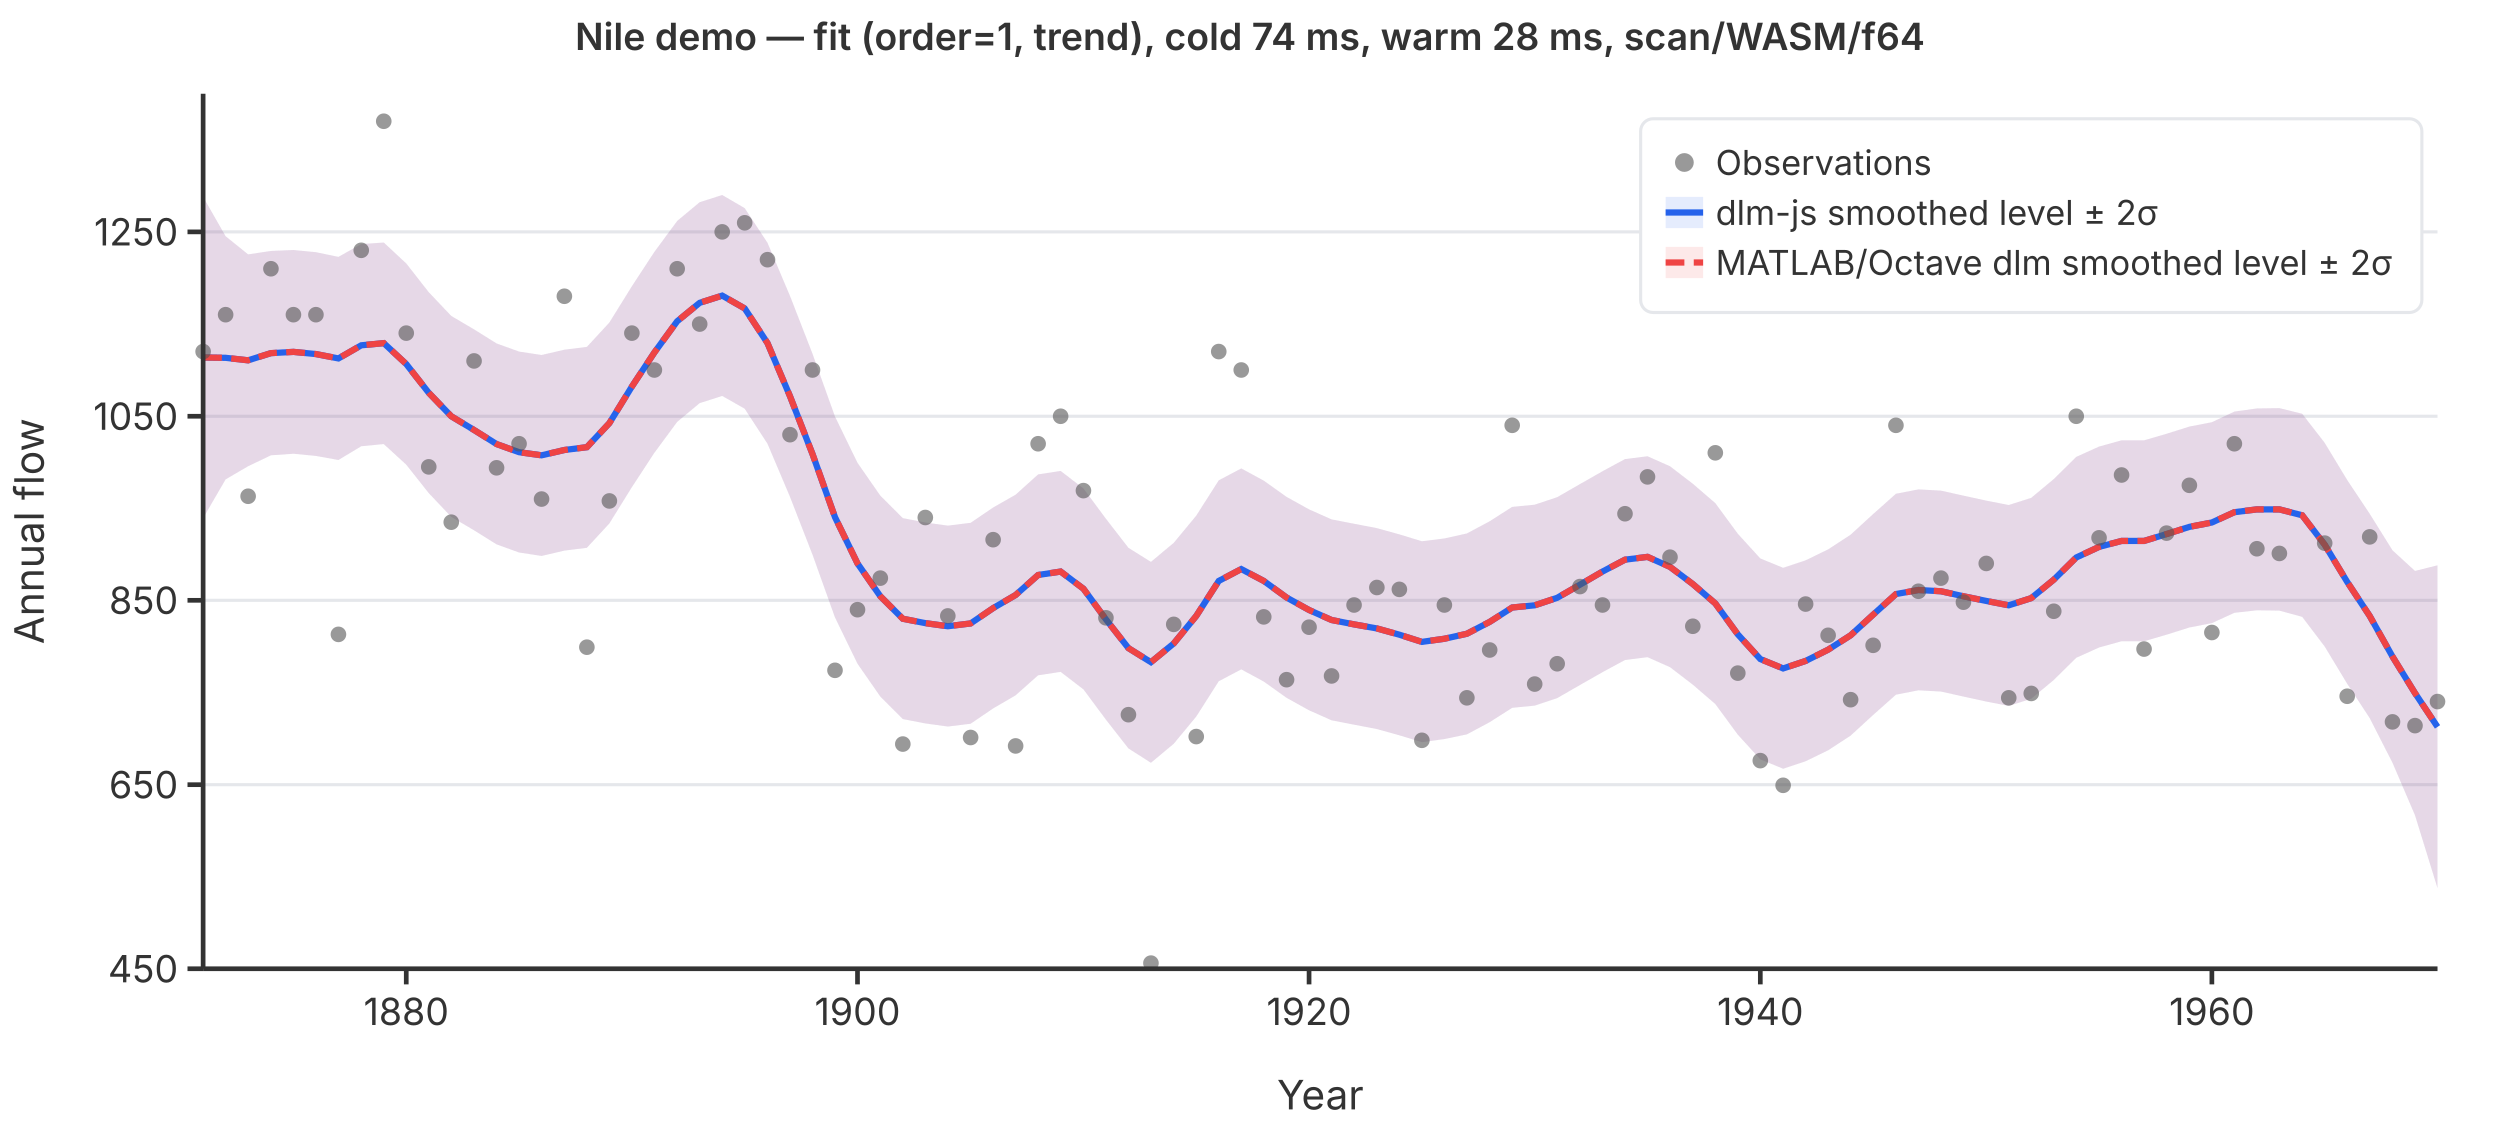
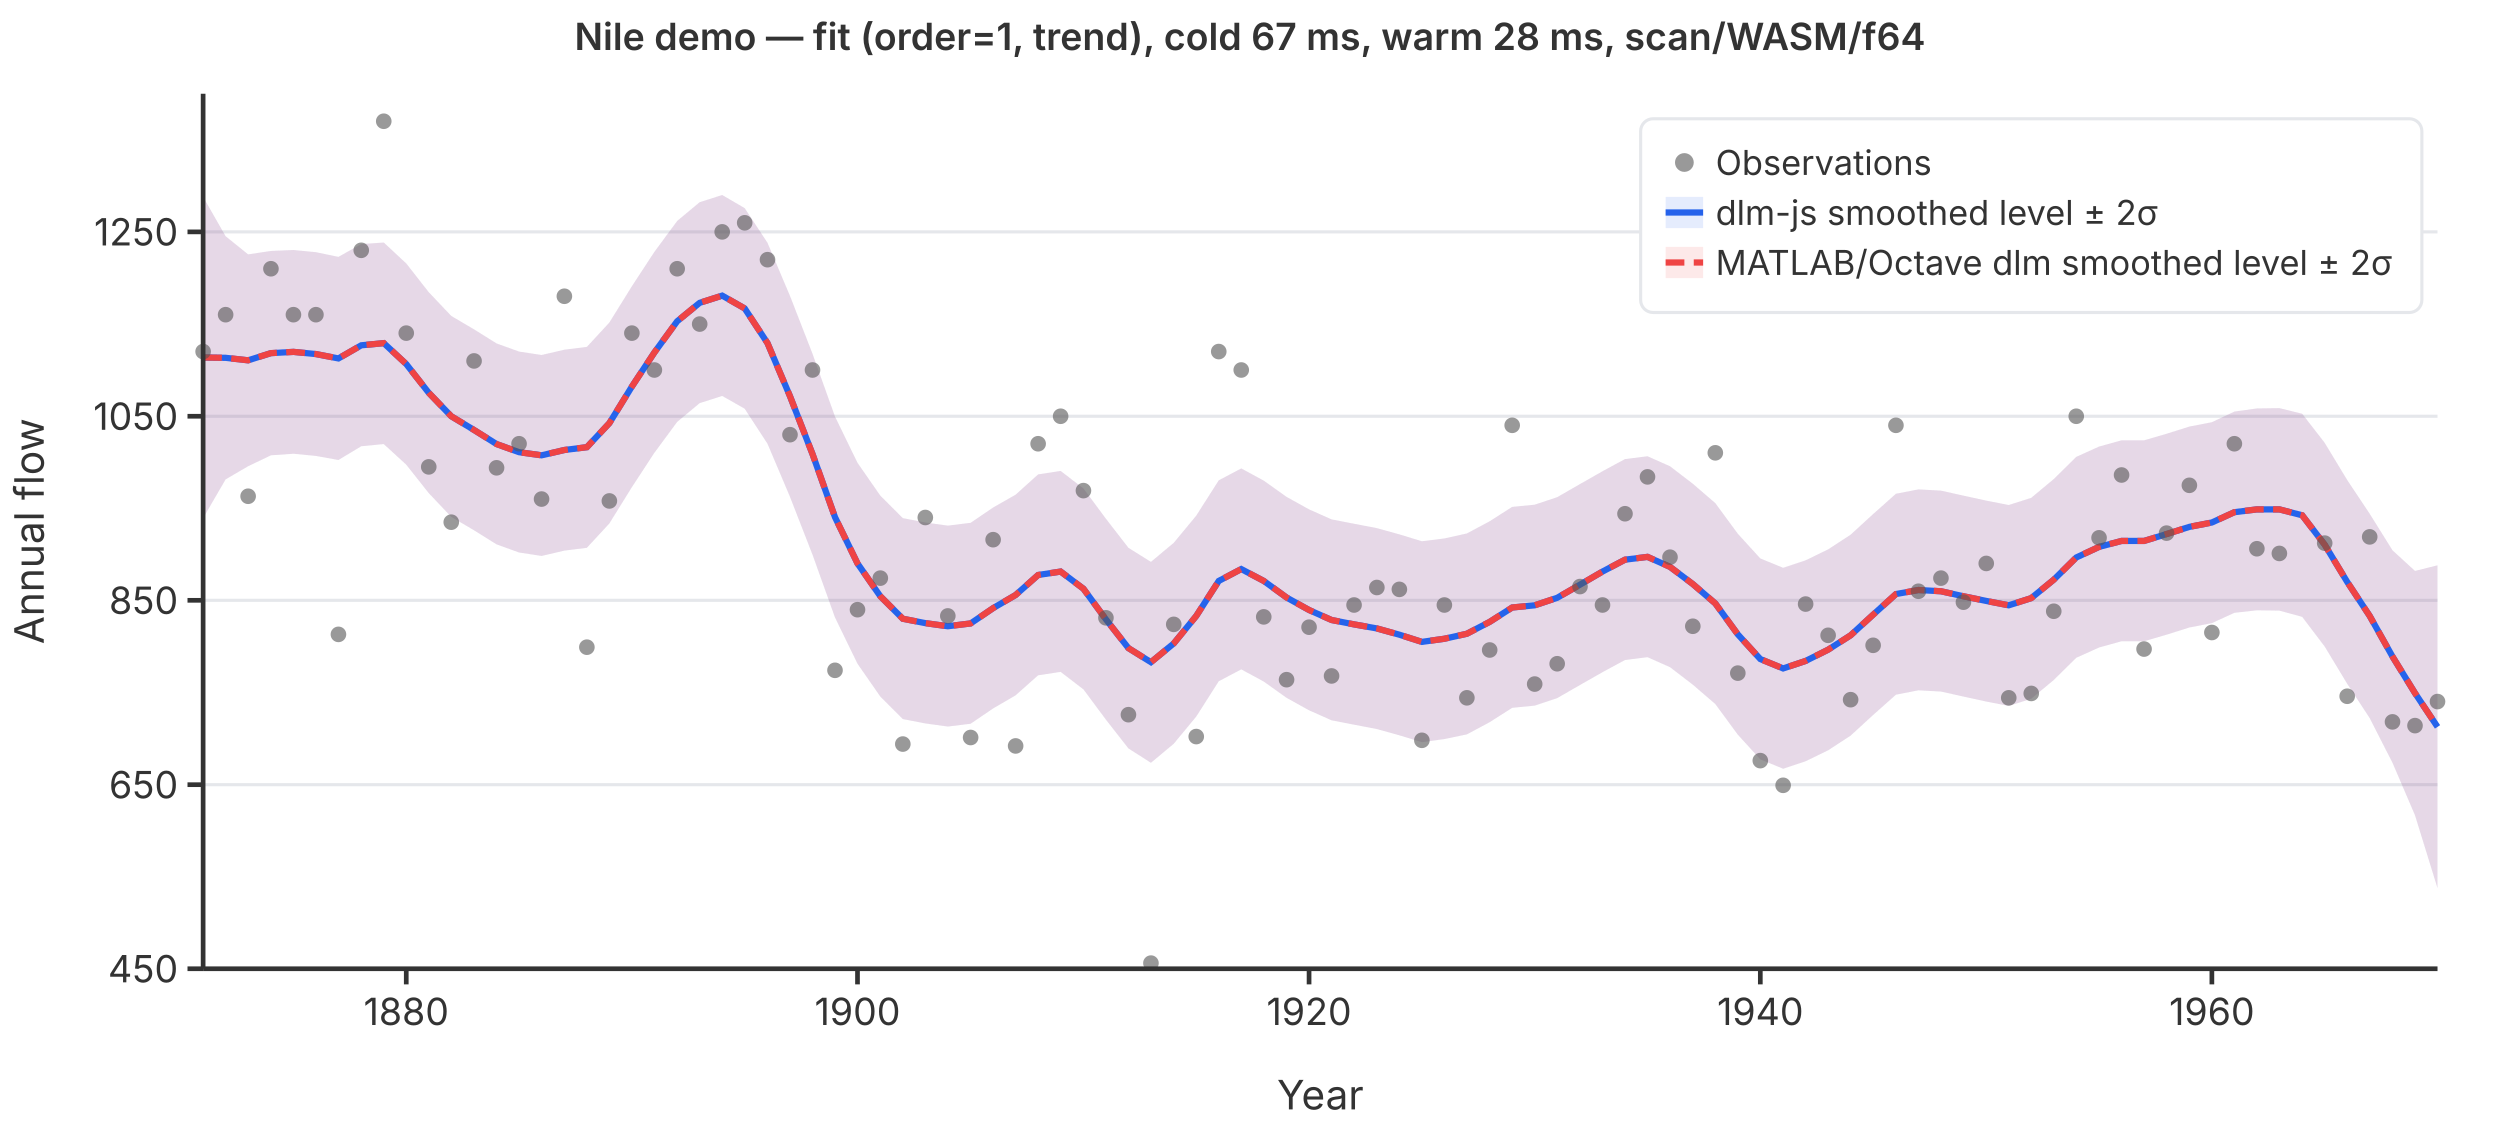
<svg xmlns="http://www.w3.org/2000/svg" viewBox="0 0 800 360" font-family="system-ui,-apple-system,sans-serif" font-size="12">
  <rect width="800" height="360" fill="white" />
  <line x1="65" y1="310.0" x2="780" y2="310.0" stroke="#e5e7eb" stroke-width="1" />
  <line x1="65" y1="251.1" x2="780" y2="251.1" stroke="#e5e7eb" stroke-width="1" />
  <line x1="65" y1="192.1" x2="780" y2="192.1" stroke="#e5e7eb" stroke-width="1" />
  <line x1="65" y1="133.2" x2="780" y2="133.2" stroke="#e5e7eb" stroke-width="1" />
  <line x1="65" y1="74.2" x2="780" y2="74.2" stroke="#e5e7eb" stroke-width="1" />
  <path d="M65.0,63.0L72.2,75.6L79.4,81.4L86.7,80.3L93.9,80.0L101.1,80.7L108.3,82.2L115.6,78.1L122.8,77.6L130.0,84.3L137.2,93.5L144.4,101.1L151.7,105.4L158.9,109.9L166.1,112.5L173.3,113.6L180.6,111.9L187.8,111.0L195.0,103.2L202.2,91.6L209.4,80.6L216.7,70.7L223.9,64.7L231.1,62.4L238.3,66.6L245.6,77.7L252.8,94.7L260.0,113.2L267.2,133.3L274.4,148.1L281.7,158.6L288.9,165.8L296.1,167.2L303.3,168.2L310.6,167.3L317.8,162.4L325.0,158.3L332.2,151.8L339.4,150.7L346.7,156.3L353.9,166.0L361.1,175.3L368.3,179.8L375.6,173.7L382.8,165.0L390.0,153.7L397.2,149.9L404.4,153.8L411.7,159.0L418.9,163.0L426.1,166.2L433.3,167.6L440.6,169.0L447.8,171.0L455.0,173.2L462.2,172.3L469.4,170.7L476.7,166.8L483.9,162.2L491.1,161.5L498.3,159.1L505.6,154.9L512.8,150.8L520.0,146.9L527.2,146.0L534.4,149.2L541.7,154.8L548.9,161.0L556.1,170.8L563.3,178.7L570.6,181.7L577.8,179.3L585.0,175.8L592.2,171.1L599.4,164.5L606.7,158.0L613.9,156.6L621.1,157.0L628.3,158.6L635.6,160.2L642.8,161.6L650.0,159.3L657.2,153.3L664.4,146.2L671.7,142.9L678.9,140.9L686.1,140.9L693.3,138.8L700.6,136.5L707.8,135.1L715.0,131.7L722.2,130.7L729.4,130.6L736.7,132.4L743.9,141.7L751.1,153.6L758.3,164.4L765.6,176.1L772.8,182.7L780.0,180.9L780.0,284.2L772.8,260.9L765.6,244.1L758.3,229.8L751.1,218.8L743.9,206.9L736.7,197.4L729.4,195.4L722.2,195.3L715.0,196.1L707.8,199.4L700.6,200.8L693.3,203.1L686.1,205.2L678.9,205.2L671.7,207.2L664.4,210.5L657.2,217.6L650.0,223.6L642.8,225.9L635.6,224.5L628.3,222.9L621.1,221.3L613.9,220.9L606.7,222.3L599.4,228.8L592.2,235.4L585.0,240.1L577.8,243.6L570.6,246.0L563.3,243.0L556.1,235.1L548.9,225.3L541.7,219.1L534.4,213.5L527.2,210.3L520.0,211.2L512.8,215.1L505.6,219.2L498.3,223.4L491.1,225.8L483.9,226.5L476.7,231.1L469.4,235.0L462.2,236.5L455.0,237.5L447.8,235.3L440.6,233.3L433.3,231.9L426.1,230.5L418.9,227.3L411.7,223.3L404.4,218.1L397.2,214.2L390.0,218.0L382.8,229.3L375.6,238.0L368.3,244.1L361.1,239.5L353.9,230.3L346.7,220.6L339.4,215.0L332.2,216.1L325.0,222.5L317.8,226.7L310.6,231.6L303.3,232.5L296.1,231.5L288.9,230.1L281.7,222.9L274.4,212.4L267.2,197.6L260.0,177.5L252.8,159.0L245.6,142.0L238.3,130.8L231.1,126.7L223.9,129.0L216.7,135.0L209.4,144.9L202.2,155.9L195.0,167.5L187.8,175.3L180.6,176.2L173.3,177.9L166.1,176.8L158.9,174.2L151.7,169.7L144.4,165.4L137.2,157.8L130.0,148.7L122.8,142.1L115.6,142.8L108.3,147.2L101.1,145.9L93.9,145.2L86.7,145.7L79.4,149.2L72.2,153.4L65.0,165.8Z" fill="rgba(37,99,235,0.12)" stroke="none" />
  <path d="M65.0,63.0L72.2,75.6L79.4,81.4L86.7,80.3L93.9,80.0L101.1,80.7L108.3,82.2L115.6,78.1L122.8,77.6L130.0,84.3L137.2,93.5L144.4,101.1L151.7,105.4L158.9,109.9L166.1,112.5L173.3,113.6L180.6,111.9L187.8,111.0L195.0,103.2L202.2,91.6L209.4,80.6L216.7,70.7L223.9,64.7L231.1,62.4L238.3,66.6L245.6,77.7L252.8,94.7L260.0,113.2L267.2,133.3L274.4,148.1L281.7,158.6L288.9,165.8L296.1,167.2L303.3,168.2L310.6,167.3L317.8,162.4L325.0,158.3L332.2,151.8L339.4,150.7L346.7,156.3L353.9,166.0L361.1,175.3L368.3,179.8L375.6,173.7L382.8,165.0L390.0,153.7L397.2,149.9L404.4,153.8L411.7,159.0L418.9,163.0L426.1,166.2L433.3,167.6L440.6,169.0L447.8,171.0L455.0,173.2L462.2,172.3L469.4,170.7L476.7,166.8L483.9,162.2L491.1,161.5L498.3,159.1L505.6,154.9L512.8,150.8L520.0,146.9L527.2,146.0L534.4,149.2L541.7,154.8L548.9,161.0L556.1,170.8L563.3,178.7L570.6,181.7L577.8,179.3L585.0,175.8L592.2,171.1L599.4,164.5L606.7,158.0L613.9,156.6L621.1,157.0L628.3,158.6L635.6,160.2L642.8,161.6L650.0,159.3L657.2,153.3L664.4,146.2L671.7,142.9L678.9,140.9L686.1,140.9L693.3,138.8L700.6,136.5L707.8,135.1L715.0,131.7L722.2,130.7L729.4,130.6L736.7,132.4L743.9,141.7L751.1,153.6L758.3,164.4L765.6,176.1L772.8,182.7L780.0,180.9L780.0,284.2L772.8,260.9L765.6,244.1L758.3,229.8L751.1,218.8L743.9,206.9L736.7,197.4L729.4,195.4L722.2,195.3L715.0,196.1L707.8,199.4L700.6,200.8L693.3,203.1L686.1,205.2L678.9,205.2L671.7,207.2L664.4,210.5L657.2,217.6L650.0,223.6L642.8,225.9L635.6,224.5L628.3,222.9L621.1,221.3L613.9,220.9L606.7,222.3L599.4,228.8L592.2,235.4L585.0,240.1L577.8,243.6L570.6,246.0L563.3,243.0L556.1,235.1L548.9,225.3L541.7,219.1L534.4,213.5L527.2,210.3L520.0,211.2L512.8,215.1L505.6,219.2L498.3,223.4L491.1,225.8L483.9,226.5L476.7,231.1L469.4,235.0L462.2,236.5L455.0,237.5L447.8,235.3L440.6,233.3L433.3,231.9L426.1,230.5L418.9,227.3L411.7,223.3L404.4,218.1L397.2,214.2L390.0,218.0L382.8,229.3L375.6,238.0L368.3,244.1L361.1,239.5L353.9,230.3L346.7,220.6L339.4,215.0L332.2,216.1L325.0,222.5L317.8,226.7L310.6,231.6L303.3,232.5L296.1,231.5L288.9,230.1L281.7,222.9L274.4,212.4L267.2,197.6L260.0,177.5L252.8,159.0L245.6,142.0L238.3,130.8L231.1,126.7L223.9,129.0L216.7,135.0L209.4,144.9L202.2,155.9L195.0,167.5L187.8,175.3L180.6,176.2L173.3,177.9L166.1,176.8L158.9,174.2L151.7,169.7L144.4,165.4L137.2,157.8L130.0,148.7L122.8,142.1L115.6,142.8L108.3,147.2L101.1,145.9L93.9,145.2L86.7,145.7L79.4,149.2L72.2,153.4L65.0,165.8Z" fill="rgba(239,68,68,0.12)" stroke="none" />
  <polyline points="65.0,114.4 72.2,114.5 79.4,115.3 86.7,113.0 93.9,112.6 101.1,113.3 108.3,114.7 115.6,110.5 122.8,109.8 130.0,116.5 137.2,125.7 144.4,133.2 151.7,137.6 158.9,142.1 166.1,144.7 173.3,145.7 180.6,144.0 187.8,143.1 195.0,135.4 202.2,123.7 209.4,112.8 216.7,102.8 223.9,96.9 231.1,94.6 238.3,98.7 245.6,109.8 252.8,126.8 260.0,145.3 267.2,165.5 274.4,180.3 281.7,190.8 288.9,198.0 296.1,199.4 303.3,200.4 310.6,199.5 317.8,194.6 325.0,190.4 332.2,184.0 339.4,182.9 346.7,188.4 353.9,198.2 361.1,207.4 368.3,211.9 375.6,205.9 382.8,197.1 390.0,185.9 397.2,182.1 404.4,185.9 411.7,191.2 418.9,195.2 426.1,198.4 433.3,199.8 440.6,201.1 447.8,203.1 455.0,205.4 462.2,204.4 469.4,202.8 476.7,199.0 483.9,194.4 491.1,193.7 498.3,191.3 505.6,187.1 512.8,182.9 520.0,179.1 527.2,178.2 534.4,181.4 541.7,186.9 548.9,193.1 556.1,203.0 563.3,210.9 570.6,213.9 577.8,211.5 585.0,207.9 592.2,203.3 599.4,196.7 606.7,190.1 613.9,188.8 621.1,189.2 628.3,190.8 635.6,192.3 642.8,193.7 650.0,191.4 657.2,185.5 664.4,178.4 671.7,175.0 678.9,173.1 686.1,173.1 693.3,170.9 700.6,168.6 707.8,167.2 715.0,163.9 722.2,163.0 729.4,163.0 736.7,164.9 743.9,174.3 751.1,186.2 758.3,197.1 765.6,210.1 772.8,221.8 780.0,232.6" fill="none" stroke="#2563eb" stroke-width="2" />
  <polyline points="65.0,114.4 72.2,114.5 79.4,115.3 86.7,113.0 93.9,112.6 101.1,113.3 108.3,114.7 115.6,110.5 122.8,109.8 130.0,116.5 137.2,125.7 144.4,133.2 151.7,137.6 158.9,142.1 166.1,144.7 173.3,145.7 180.6,144.0 187.8,143.1 195.0,135.4 202.2,123.7 209.4,112.8 216.7,102.8 223.9,96.9 231.1,94.6 238.3,98.7 245.6,109.8 252.8,126.8 260.0,145.3 267.2,165.5 274.4,180.3 281.7,190.8 288.9,198.0 296.1,199.4 303.3,200.4 310.6,199.5 317.8,194.6 325.0,190.4 332.2,184.0 339.4,182.9 346.7,188.4 353.9,198.2 361.1,207.4 368.3,211.9 375.6,205.9 382.8,197.1 390.0,185.9 397.2,182.1 404.4,185.9 411.7,191.2 418.9,195.2 426.1,198.4 433.3,199.8 440.6,201.1 447.8,203.1 455.0,205.4 462.2,204.4 469.4,202.8 476.7,199.0 483.9,194.4 491.1,193.7 498.3,191.3 505.6,187.1 512.8,182.9 520.0,179.1 527.2,178.2 534.4,181.4 541.7,186.9 548.9,193.1 556.1,203.0 563.3,210.9 570.6,213.9 577.8,211.5 585.0,207.9 592.2,203.3 599.4,196.7 606.7,190.1 613.9,188.8 621.1,189.2 628.3,190.8 635.6,192.3 642.8,193.7 650.0,191.4 657.2,185.5 664.4,178.4 671.7,175.0 678.9,173.1 686.1,173.1 693.3,170.9 700.6,168.6 707.8,167.2 715.0,163.9 722.2,163.0 729.4,163.0 736.7,164.9 743.9,174.3 751.1,186.2 758.3,197.1 765.6,210.1 772.8,221.8 780.0,232.6" fill="none" stroke="#ef4444" stroke-width="2" stroke-dasharray="6,3" />
  <circle cx="65.0" cy="112.5" r="2.5" fill="#555" opacity="0.6" />
  <circle cx="72.2" cy="100.7" r="2.5" fill="#555" opacity="0.6" />
  <circle cx="79.4" cy="158.8" r="2.5" fill="#555" opacity="0.6" />
  <circle cx="86.7" cy="86.0" r="2.5" fill="#555" opacity="0.6" />
  <circle cx="93.9" cy="100.7" r="2.5" fill="#555" opacity="0.6" />
  <circle cx="101.1" cy="100.7" r="2.5" fill="#555" opacity="0.6" />
  <circle cx="108.3" cy="203.0" r="2.5" fill="#555" opacity="0.6" />
  <circle cx="115.6" cy="80.1" r="2.5" fill="#555" opacity="0.6" />
  <circle cx="122.8" cy="38.8" r="2.5" fill="#555" opacity="0.6" />
  <circle cx="130.0" cy="106.6" r="2.5" fill="#555" opacity="0.6" />
  <circle cx="137.2" cy="149.4" r="2.5" fill="#555" opacity="0.6" />
  <circle cx="144.4" cy="167.1" r="2.5" fill="#555" opacity="0.6" />
  <circle cx="151.7" cy="115.5" r="2.5" fill="#555" opacity="0.6" />
  <circle cx="158.9" cy="149.7" r="2.5" fill="#555" opacity="0.6" />
  <circle cx="166.1" cy="142.0" r="2.5" fill="#555" opacity="0.6" />
  <circle cx="173.3" cy="159.7" r="2.5" fill="#555" opacity="0.6" />
  <circle cx="180.6" cy="94.8" r="2.5" fill="#555" opacity="0.6" />
  <circle cx="187.8" cy="207.1" r="2.5" fill="#555" opacity="0.6" />
  <circle cx="195.0" cy="160.3" r="2.5" fill="#555" opacity="0.6" />
  <circle cx="202.2" cy="106.6" r="2.5" fill="#555" opacity="0.6" />
  <circle cx="209.4" cy="118.4" r="2.5" fill="#555" opacity="0.6" />
  <circle cx="216.7" cy="86.0" r="2.5" fill="#555" opacity="0.6" />
  <circle cx="223.9" cy="103.7" r="2.5" fill="#555" opacity="0.6" />
  <circle cx="231.1" cy="74.2" r="2.5" fill="#555" opacity="0.6" />
  <circle cx="238.3" cy="71.3" r="2.5" fill="#555" opacity="0.6" />
  <circle cx="245.6" cy="83.1" r="2.5" fill="#555" opacity="0.6" />
  <circle cx="252.8" cy="139.1" r="2.5" fill="#555" opacity="0.6" />
  <circle cx="260.0" cy="118.4" r="2.5" fill="#555" opacity="0.6" />
  <circle cx="267.2" cy="214.5" r="2.5" fill="#555" opacity="0.6" />
  <circle cx="274.4" cy="195.1" r="2.5" fill="#555" opacity="0.6" />
  <circle cx="281.7" cy="185.0" r="2.5" fill="#555" opacity="0.6" />
  <circle cx="288.9" cy="238.1" r="2.5" fill="#555" opacity="0.6" />
  <circle cx="296.1" cy="165.6" r="2.5" fill="#555" opacity="0.6" />
  <circle cx="303.3" cy="197.1" r="2.5" fill="#555" opacity="0.6" />
  <circle cx="310.6" cy="236.0" r="2.5" fill="#555" opacity="0.6" />
  <circle cx="317.8" cy="172.7" r="2.5" fill="#555" opacity="0.6" />
  <circle cx="325.0" cy="238.7" r="2.5" fill="#555" opacity="0.6" />
  <circle cx="332.2" cy="142.0" r="2.5" fill="#555" opacity="0.6" />
  <circle cx="339.4" cy="133.2" r="2.5" fill="#555" opacity="0.6" />
  <circle cx="346.7" cy="157.0" r="2.5" fill="#555" opacity="0.6" />
  <circle cx="353.9" cy="197.7" r="2.5" fill="#555" opacity="0.6" />
  <circle cx="361.1" cy="228.7" r="2.5" fill="#555" opacity="0.6" />
  <circle cx="368.3" cy="308.2" r="2.5" fill="#555" opacity="0.6" />
  <circle cx="375.6" cy="199.8" r="2.5" fill="#555" opacity="0.6" />
  <circle cx="382.8" cy="235.7" r="2.5" fill="#555" opacity="0.6" />
  <circle cx="390.0" cy="112.5" r="2.5" fill="#555" opacity="0.6" />
  <circle cx="397.2" cy="118.4" r="2.5" fill="#555" opacity="0.6" />
  <circle cx="404.4" cy="197.4" r="2.5" fill="#555" opacity="0.6" />
  <circle cx="411.7" cy="217.5" r="2.5" fill="#555" opacity="0.6" />
  <circle cx="418.9" cy="200.7" r="2.5" fill="#555" opacity="0.6" />
  <circle cx="426.1" cy="216.3" r="2.5" fill="#555" opacity="0.6" />
  <circle cx="433.3" cy="193.6" r="2.5" fill="#555" opacity="0.6" />
  <circle cx="440.6" cy="188.0" r="2.5" fill="#555" opacity="0.6" />
  <circle cx="447.8" cy="188.6" r="2.5" fill="#555" opacity="0.6" />
  <circle cx="455.0" cy="236.9" r="2.5" fill="#555" opacity="0.6" />
  <circle cx="462.2" cy="193.6" r="2.5" fill="#555" opacity="0.6" />
  <circle cx="469.4" cy="223.3" r="2.5" fill="#555" opacity="0.6" />
  <circle cx="476.7" cy="208.0" r="2.5" fill="#555" opacity="0.6" />
  <circle cx="483.9" cy="136.1" r="2.5" fill="#555" opacity="0.6" />
  <circle cx="491.1" cy="218.9" r="2.5" fill="#555" opacity="0.6" />
  <circle cx="498.3" cy="212.4" r="2.5" fill="#555" opacity="0.6" />
  <circle cx="505.6" cy="187.7" r="2.5" fill="#555" opacity="0.6" />
  <circle cx="512.8" cy="193.6" r="2.5" fill="#555" opacity="0.6" />
  <circle cx="520.0" cy="164.4" r="2.5" fill="#555" opacity="0.6" />
  <circle cx="527.2" cy="152.6" r="2.5" fill="#555" opacity="0.6" />
  <circle cx="534.4" cy="178.3" r="2.5" fill="#555" opacity="0.6" />
  <circle cx="541.7" cy="200.4" r="2.5" fill="#555" opacity="0.6" />
  <circle cx="548.9" cy="144.9" r="2.5" fill="#555" opacity="0.6" />
  <circle cx="556.1" cy="215.4" r="2.5" fill="#555" opacity="0.6" />
  <circle cx="563.3" cy="243.4" r="2.5" fill="#555" opacity="0.6" />
  <circle cx="570.6" cy="251.3" r="2.5" fill="#555" opacity="0.6" />
  <circle cx="577.8" cy="193.3" r="2.5" fill="#555" opacity="0.6" />
  <circle cx="585.0" cy="203.3" r="2.5" fill="#555" opacity="0.6" />
  <circle cx="592.2" cy="223.9" r="2.5" fill="#555" opacity="0.6" />
  <circle cx="599.4" cy="206.5" r="2.5" fill="#555" opacity="0.6" />
  <circle cx="606.7" cy="136.1" r="2.5" fill="#555" opacity="0.6" />
  <circle cx="613.9" cy="189.2" r="2.5" fill="#555" opacity="0.6" />
  <circle cx="621.1" cy="185.0" r="2.5" fill="#555" opacity="0.6" />
  <circle cx="628.3" cy="192.7" r="2.5" fill="#555" opacity="0.6" />
  <circle cx="635.6" cy="180.3" r="2.5" fill="#555" opacity="0.6" />
  <circle cx="642.8" cy="223.3" r="2.5" fill="#555" opacity="0.6" />
  <circle cx="650.0" cy="221.9" r="2.5" fill="#555" opacity="0.6" />
  <circle cx="657.2" cy="195.6" r="2.5" fill="#555" opacity="0.6" />
  <circle cx="664.4" cy="133.2" r="2.5" fill="#555" opacity="0.6" />
  <circle cx="671.7" cy="172.1" r="2.5" fill="#555" opacity="0.6" />
  <circle cx="678.9" cy="152.0" r="2.5" fill="#555" opacity="0.6" />
  <circle cx="686.1" cy="207.7" r="2.5" fill="#555" opacity="0.6" />
  <circle cx="693.3" cy="170.6" r="2.5" fill="#555" opacity="0.6" />
  <circle cx="700.6" cy="155.3" r="2.5" fill="#555" opacity="0.6" />
  <circle cx="707.8" cy="202.4" r="2.5" fill="#555" opacity="0.6" />
  <circle cx="715.0" cy="142.0" r="2.5" fill="#555" opacity="0.6" />
  <circle cx="722.2" cy="175.6" r="2.5" fill="#555" opacity="0.6" />
  <circle cx="729.4" cy="177.1" r="2.5" fill="#555" opacity="0.6" />
  <circle cx="736.7" cy="97.8" r="2.5" fill="#555" opacity="0.6" />
  <circle cx="743.9" cy="173.8" r="2.5" fill="#555" opacity="0.6" />
  <circle cx="751.1" cy="222.8" r="2.5" fill="#555" opacity="0.6" />
  <circle cx="758.3" cy="171.8" r="2.5" fill="#555" opacity="0.6" />
  <circle cx="765.6" cy="231.0" r="2.5" fill="#555" opacity="0.6" />
  <circle cx="772.8" cy="232.2" r="2.5" fill="#555" opacity="0.6" />
  <circle cx="780.0" cy="224.5" r="2.5" fill="#555" opacity="0.6" />
  <line x1="65" y1="30" x2="65" y2="310" stroke="#333" stroke-width="1.5" />
  <line x1="65" y1="310" x2="780" y2="310" stroke="#333" stroke-width="1.5" />
  <line x1="60" y1="310.0" x2="65" y2="310.0" stroke="#333" stroke-width="1.5" />
  <text x="57" y="310.0" text-anchor="end" dominant-baseline="middle" fill="#333">450</text>
  <line x1="60" y1="251.1" x2="65" y2="251.1" stroke="#333" stroke-width="1.5" />
  <text x="57" y="251.1" text-anchor="end" dominant-baseline="middle" fill="#333">650</text>
  <line x1="60" y1="192.1" x2="65" y2="192.1" stroke="#333" stroke-width="1.5" />
  <text x="57" y="192.1" text-anchor="end" dominant-baseline="middle" fill="#333">850</text>
  <line x1="60" y1="133.2" x2="65" y2="133.2" stroke="#333" stroke-width="1.5" />
  <text x="57" y="133.2" text-anchor="end" dominant-baseline="middle" fill="#333">1050</text>
  <line x1="60" y1="74.2" x2="65" y2="74.2" stroke="#333" stroke-width="1.5" />
  <text x="57" y="74.2" text-anchor="end" dominant-baseline="middle" fill="#333">1250</text>
  <line x1="130.0" y1="310" x2="130.0" y2="315" stroke="#333" stroke-width="1.5" />
  <text x="130.0" y="328" text-anchor="middle" fill="#333">1880</text>
  <line x1="274.4" y1="310" x2="274.4" y2="315" stroke="#333" stroke-width="1.5" />
  <text x="274.4" y="328" text-anchor="middle" fill="#333">1900</text>
  <line x1="418.9" y1="310" x2="418.9" y2="315" stroke="#333" stroke-width="1.5" />
  <text x="418.9" y="328" text-anchor="middle" fill="#333">1920</text>
  <line x1="563.3" y1="310" x2="563.3" y2="315" stroke="#333" stroke-width="1.5" />
  <text x="563.3" y="328" text-anchor="middle" fill="#333">1940</text>
  <line x1="707.8" y1="310" x2="707.8" y2="315" stroke="#333" stroke-width="1.5" />
  <text x="707.8" y="328" text-anchor="middle" fill="#333">1960</text>
  <text x="422.5" y="355" text-anchor="middle" fill="#333" font-size="13">Year</text>
  <text x="14" y="170" text-anchor="middle" fill="#333" font-size="13" transform="rotate(-90,14,170)">Annual flow</text>
-   <text x="400" y="16" text-anchor="middle" fill="#333" font-size="12" font-weight="600">Nile demo — fit (order=1, trend), cold 74 ms, warm 28 ms, scan/WASM/f64</text>
+   <text x="400" y="16" text-anchor="middle" fill="#333" font-size="12" font-weight="600">Nile demo — fit (order=1, trend), cold 67 ms, warm 28 ms, scan/WASM/f64</text>
  <rect x="525" y="38" width="250" height="62" rx="4" fill="white" stroke="#e5e7eb" stroke-width="1" />
  <circle cx="539" cy="52" r="3" fill="#555" opacity="0.6" />
  <text x="549" y="52" dominant-baseline="middle" fill="#333" font-size="11">Observations</text>
  <line x1="533" y1="68" x2="545" y2="68" stroke="#2563eb" stroke-width="2" />
  <rect x="533" y="63" width="12" height="10" fill="rgba(37,99,235,0.12)" stroke="none" />
  <text x="549" y="68" dominant-baseline="middle" fill="#333" font-size="11">dlm-js smoothed level ± 2σ</text>
  <line x1="533" y1="84" x2="545" y2="84" stroke="#ef4444" stroke-width="2" stroke-dasharray="6,3" />
  <rect x="533" y="79" width="12" height="10" fill="rgba(239,68,68,0.12)" stroke="none" />
  <text x="549" y="84" dominant-baseline="middle" fill="#333" font-size="11">MATLAB/Octave dlm smoothed level ± 2σ</text>
</svg>
